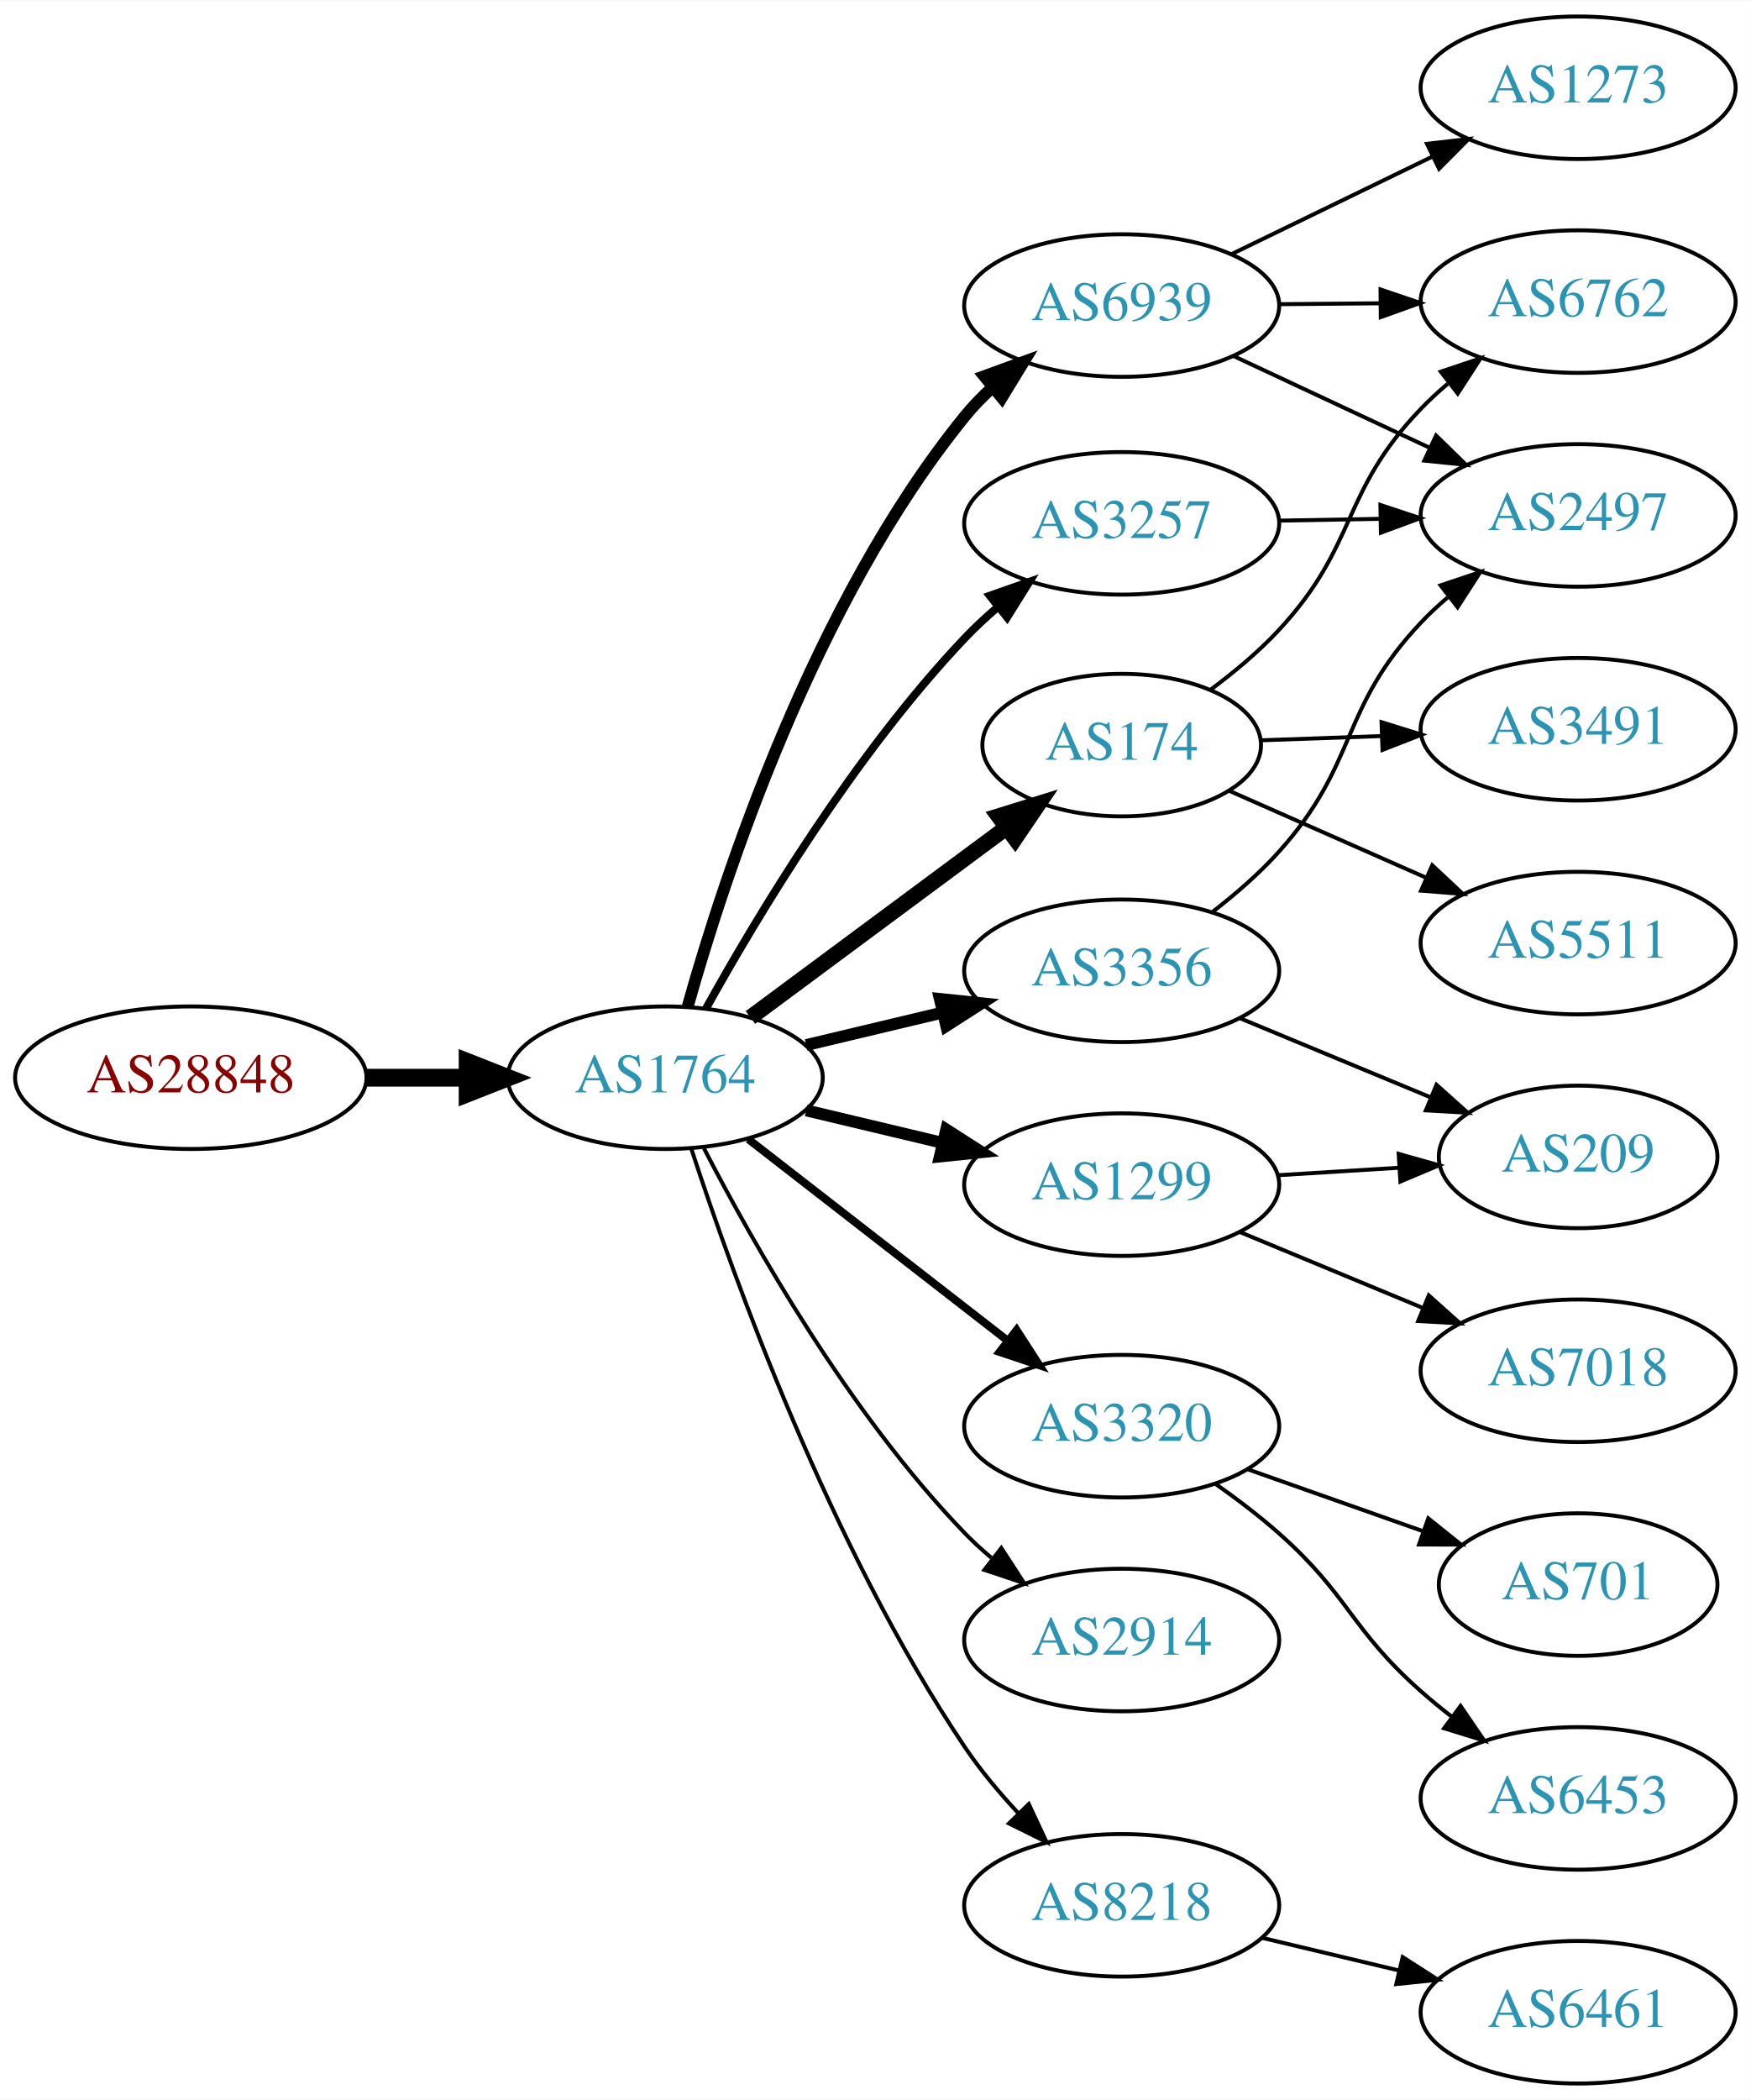
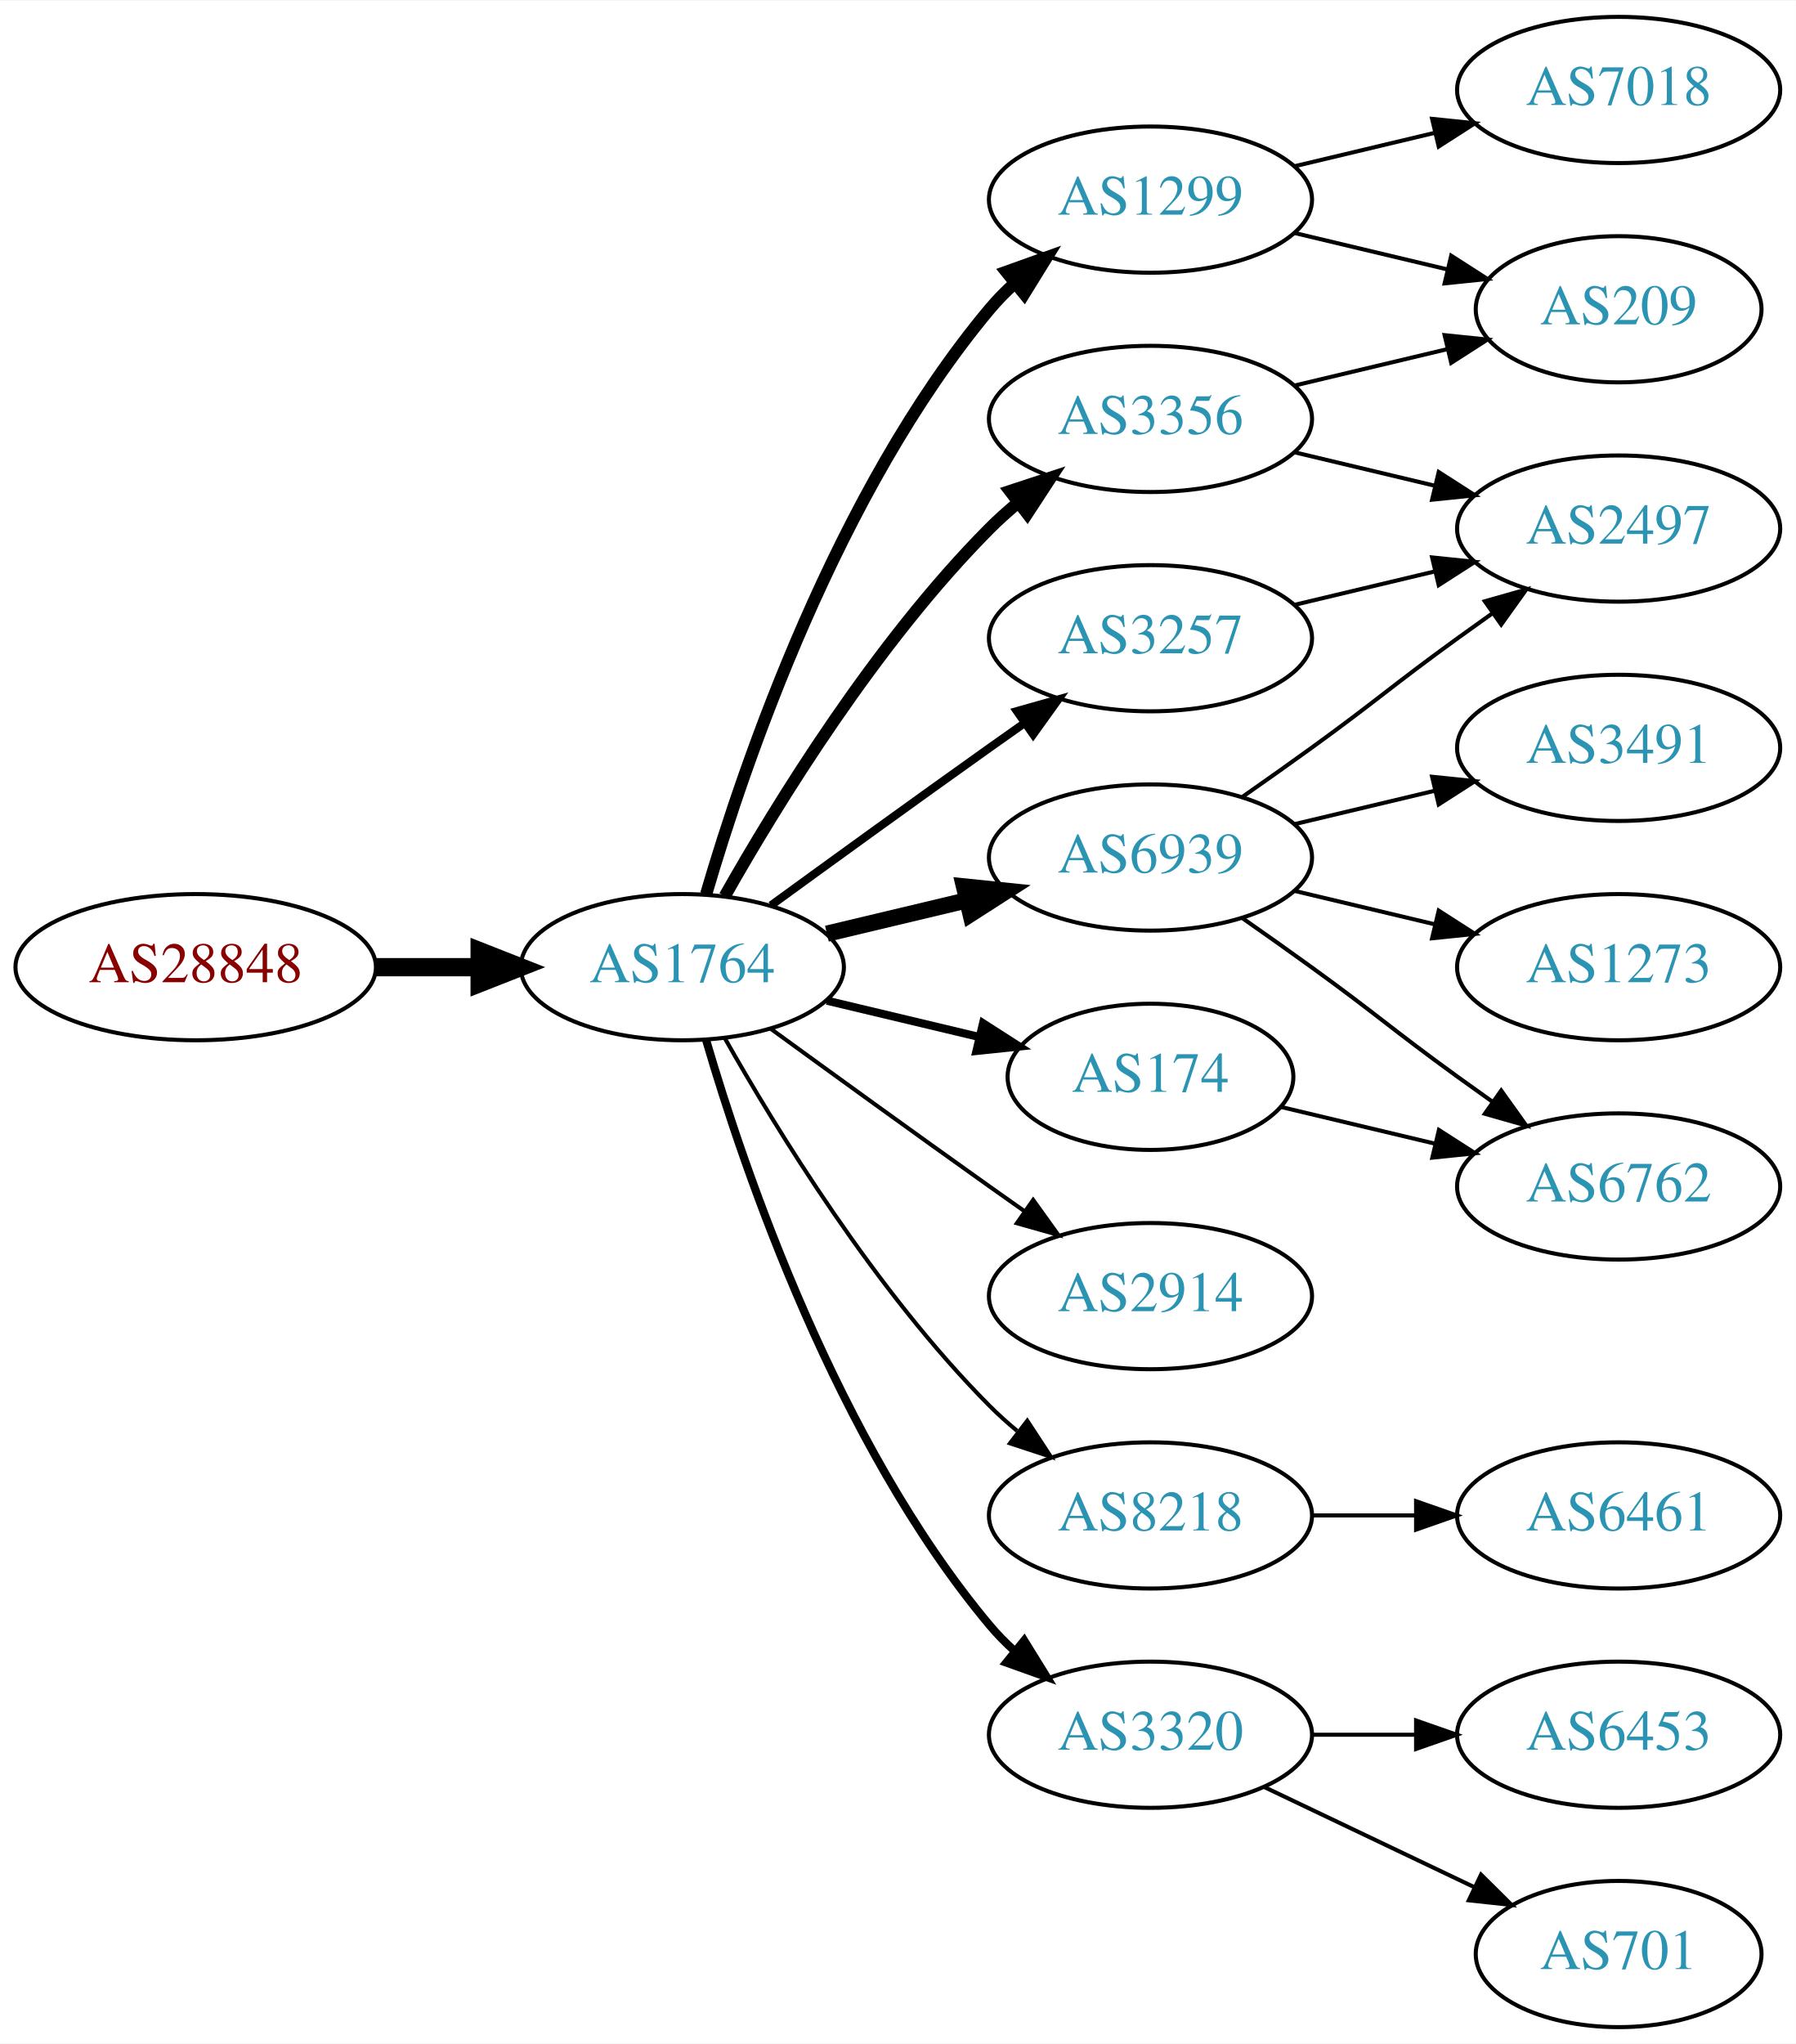
- <svg xmlns="http://www.w3.org/2000/svg" xmlns:xlink="http://www.w3.org/1999/xlink" width="442pt" height="530pt" viewBox="0.00 0.00 442.27 530.00">
-   <g id="graph0" class="graph" transform="scale(1 1) rotate(0) translate(4 526)">
-     <polygon fill="white" stroke="none" points="-4,4 -4,-526 438.271,-526 438.271,4 -4,4" />
+ <svg xmlns="http://www.w3.org/2000/svg" xmlns:xlink="http://www.w3.org/1999/xlink" width="442pt" height="503pt" viewBox="0.00 0.00 442.27 503.00">
+   <g id="graph0" class="graph" transform="scale(1 1) rotate(0) translate(4 499)">
+     <polygon fill="white" stroke="none" points="-4,4 -4,-499 438.271,-499 438.271,4 -4,4" />
    <g id="node1" class="node">
      <g id="a_node1">
        <a xlink:href="/asn/28848" xlink:title="AS28848 ~ UNIDO-AS [AT]">
-           <ellipse fill="#ffffff" stroke="black" cx="44.196" cy="-254" rx="44.393" ry="18" />
-           <text text-anchor="middle" x="44.196" y="-250.3" font-family="Times,serif" font-size="14.00" fill="#880000">AS28848</text>
+           <ellipse fill="#ffffff" stroke="black" cx="44.196" cy="-261" rx="44.393" ry="18" />
+           <text text-anchor="middle" x="44.196" y="-257.3" font-family="Times,serif" font-size="14.00" fill="#880000">AS28848</text>
        </a>
      </g>
    </g>
    <g id="node2" class="node">
      <g id="a_node2">
        <a xlink:href="/asn/1764" xlink:title="AS1764 ~ NEXTLAYER-AS [AT]">
-           <ellipse fill="#ffffff" stroke="black" cx="164.039" cy="-254" rx="39.794" ry="18" />
-           <text text-anchor="middle" x="164.039" y="-250.3" font-family="Times,serif" font-size="14.00" fill="#2c94b3">AS1764</text>
+           <ellipse fill="#ffffff" stroke="black" cx="164.039" cy="-261" rx="39.794" ry="18" />
+           <text text-anchor="middle" x="164.039" y="-257.3" font-family="Times,serif" font-size="14.00" fill="#2c94b3">AS1764</text>
        </a>
      </g>
    </g>
    <g id="edge1" class="edge">
-       <path fill="none" stroke="black" stroke-width="4.5" d="M88.407,-254C96.72,-254 105.482,-254 113.965,-254" />
-       <polygon fill="black" stroke="black" stroke-width="4.5" points="114.123,-257.938 124.123,-254 114.123,-250.063 114.123,-257.938" />
+       <path fill="none" stroke="black" stroke-width="4.5" d="M88.407,-261C96.72,-261 105.482,-261 113.965,-261" />
+       <polygon fill="black" stroke="black" stroke-width="4.5" points="114.123,-264.938 124.123,-261 114.123,-257.063 114.123,-264.938" />
    </g>
    <g id="node3" class="node">
      <g id="a_node3">
-         <a xlink:href="/asn/174" xlink:title="AS174 ~ Cogent Communications [US]">
-           <ellipse fill="#ffffff" stroke="black" cx="279.332" cy="-338" rx="35.194" ry="18" />
-           <text text-anchor="middle" x="279.332" y="-334.3" font-family="Times,serif" font-size="14.00" fill="#2c94b3">AS174</text>
+         <a xlink:href="/asn/1299" xlink:title="AS1299 ~ Telia Carrier [EU]">
+           <ellipse fill="#ffffff" stroke="black" cx="279.332" cy="-450" rx="39.794" ry="18" />
+           <text text-anchor="middle" x="279.332" y="-446.3" font-family="Times,serif" font-size="14.00" fill="#2c94b3">AS1299</text>
        </a>
      </g>
    </g>
    <g id="edge2" class="edge">
-       <path fill="none" stroke="black" stroke-width="4" d="M185.555,-269.212C203.633,-282.615 230.136,-302.266 250.191,-317.135" />
-       <polygon fill="black" stroke="black" stroke-width="4" points="248.231,-320.039 258.348,-323.183 252.4,-314.416 248.231,-320.039" />
+       <path fill="none" stroke="black" stroke-width="3" d="M169.913,-279.002C179.227,-310.844 202.043,-377.981 239.685,-423 241.555,-425.237 243.654,-427.374 245.88,-429.396" />
+       <polygon fill="black" stroke="black" stroke-width="3" points="243.823,-432.234 253.799,-435.804 248.227,-426.793 243.823,-432.234" />
    </g>
    <g id="node4" class="node">
      <g id="a_node4">
-         <a xlink:href="/asn/1299" xlink:title="AS1299 ~ Telia Carrier [EU]">
-           <ellipse fill="#ffffff" stroke="black" cx="279.332" cy="-227" rx="39.794" ry="18" />
-           <text text-anchor="middle" x="279.332" y="-223.3" font-family="Times,serif" font-size="14.00" fill="#2c94b3">AS1299</text>
+         <a xlink:href="/asn/6939" xlink:title="AS6939 ~ Hurricane Electric LLC [US]">
+           <ellipse fill="#ffffff" stroke="black" cx="279.332" cy="-288" rx="39.794" ry="18" />
+           <text text-anchor="middle" x="279.332" y="-284.3" font-family="Times,serif" font-size="14.00" fill="#2c94b3">AS6939</text>
        </a>
      </g>
    </g>
    <g id="edge3" class="edge">
-       <path fill="none" stroke="black" stroke-width="3" d="M199.646,-245.752C210.517,-243.162 222.671,-240.265 234.114,-237.538" />
-       <polygon fill="black" stroke="black" stroke-width="3" points="235.02,-240.92 243.936,-235.197 233.397,-234.111 235.02,-240.92" />
+       <path fill="none" stroke="black" stroke-width="4" d="M199.646,-269.248C210.517,-271.838 222.671,-274.735 234.114,-277.462" />
+       <polygon fill="black" stroke="black" stroke-width="4" points="233.397,-280.889 243.936,-279.803 235.02,-274.08 233.397,-280.889" />
    </g>
    <g id="node5" class="node">
      <g id="a_node5">
        <a xlink:href="/asn/3356" xlink:title="AS3356 ~ Level 3 Parent, LLC [US]">
-           <ellipse fill="#ffffff" stroke="black" cx="279.332" cy="-281" rx="39.794" ry="18" />
-           <text text-anchor="middle" x="279.332" y="-277.3" font-family="Times,serif" font-size="14.00" fill="#2c94b3">AS3356</text>
+           <ellipse fill="#ffffff" stroke="black" cx="279.332" cy="-396" rx="39.794" ry="18" />
+           <text text-anchor="middle" x="279.332" y="-392.3" font-family="Times,serif" font-size="14.00" fill="#2c94b3">AS3356</text>
        </a>
      </g>
    </g>
    <g id="edge4" class="edge">
-       <path fill="none" stroke="black" stroke-width="3" d="M199.646,-262.248C210.517,-264.838 222.671,-267.735 234.114,-270.462" />
-       <polygon fill="black" stroke="black" stroke-width="3" points="233.397,-273.889 243.936,-272.803 235.02,-267.08 233.397,-273.889" />
+       <path fill="none" stroke="black" stroke-width="3" d="M174.498,-278.49C187.28,-301.096 211.712,-340.886 239.685,-369 241.796,-371.121 244.092,-373.188 246.477,-375.171" />
+       <polygon fill="black" stroke="black" stroke-width="3" points="244.73,-378.242 254.793,-381.556 248.993,-372.69 244.73,-378.242" />
    </g>
    <g id="node6" class="node">
      <g id="a_node6">
-         <a xlink:href="/asn/3257" xlink:title="AS3257 ~ GTT [DE]">
-           <ellipse fill="#ffffff" stroke="black" cx="279.332" cy="-394" rx="39.794" ry="18" />
-           <text text-anchor="middle" x="279.332" y="-390.3" font-family="Times,serif" font-size="14.00" fill="#2c94b3">AS3257</text>
+         <a xlink:href="/asn/174" xlink:title="AS174 ~ Cogent Communications [US]">
+           <ellipse fill="#ffffff" stroke="black" cx="279.332" cy="-234" rx="35.194" ry="18" />
+           <text text-anchor="middle" x="279.332" y="-230.3" font-family="Times,serif" font-size="14.00" fill="#2c94b3">AS174</text>
        </a>
      </g>
    </g>
    <g id="edge5" class="edge">
-       <path fill="none" stroke="black" stroke-width="2" d="M174.324,-271.454C187.094,-294.48 211.701,-335.529 239.685,-365 242.263,-367.714 245.116,-370.364 248.071,-372.888" />
-       <polygon fill="black" stroke="black" stroke-width="2" points="246.013,-375.724 256.008,-379.238 250.385,-370.258 246.013,-375.724" />
+       <path fill="none" stroke="black" stroke-width="2" d="M199.646,-252.752C211.44,-249.942 224.745,-246.771 237.013,-243.847" />
+       <polygon fill="black" stroke="black" stroke-width="2" points="238.101,-247.186 247.018,-241.463 236.479,-240.376 238.101,-247.186" />
    </g>
    <g id="node7" class="node">
      <g id="a_node7">
-         <a xlink:href="/asn/6939" xlink:title="AS6939 ~ Hurricane Electric LLC [US]">
-           <ellipse fill="#ffffff" stroke="black" cx="279.332" cy="-449" rx="39.794" ry="18" />
-           <text text-anchor="middle" x="279.332" y="-445.3" font-family="Times,serif" font-size="14.00" fill="#2c94b3">AS6939</text>
+         <a xlink:href="/asn/2914" xlink:title="AS2914 ~ NTT America, Inc. [US]">
+           <ellipse fill="#ffffff" stroke="black" cx="279.332" cy="-180" rx="39.794" ry="18" />
+           <text text-anchor="middle" x="279.332" y="-176.3" font-family="Times,serif" font-size="14.00" fill="#2c94b3">AS2914</text>
        </a>
      </g>
    </g>
    <g id="edge6" class="edge">
-       <path fill="none" stroke="black" stroke-width="3" d="M169.708,-271.98C178.834,-304.493 201.547,-374.037 239.685,-421 241.774,-423.573 244.154,-426.025 246.683,-428.332" />
-       <polygon fill="black" stroke="black" stroke-width="3" points="244.618,-431.165 254.574,-434.79 249.052,-425.748 244.618,-431.165" />
+       <path fill="none" stroke="black" d="M185.887,-245.778C200.821,-234.909 221.435,-219.975 239.685,-207 242.506,-204.995 245.449,-202.915 248.397,-200.841" />
+       <polygon fill="black" stroke="black" points="250.443,-203.681 256.621,-195.074 246.424,-197.95 250.443,-203.681" />
    </g>
    <g id="node8" class="node">
      <g id="a_node8">
-         <a xlink:href="/asn/3320" xlink:title="AS3320 ~ DTAG [DE]">
-           <ellipse fill="#ffffff" stroke="black" cx="279.332" cy="-166" rx="39.794" ry="18" />
-           <text text-anchor="middle" x="279.332" y="-162.3" font-family="Times,serif" font-size="14.00" fill="#2c94b3">AS3320</text>
+         <a xlink:href="/asn/8218" xlink:title="AS8218 ~ legacy Neotelecoms [FR]">
+           <ellipse fill="#ffffff" stroke="black" cx="279.332" cy="-126" rx="39.794" ry="18" />
+           <text text-anchor="middle" x="279.332" y="-122.3" font-family="Times,serif" font-size="14.00" fill="#2c94b3">AS8218</text>
        </a>
      </g>
    </g>
    <g id="edge7" class="edge">
-       <path fill="none" stroke="black" stroke-width="2" d="M185.032,-238.47C203.233,-224.332 230.282,-203.323 250.575,-187.56" />
-       <polygon fill="black" stroke="black" stroke-width="2" points="252.787,-190.273 258.538,-181.375 248.493,-184.745 252.787,-190.273" />
+       <path fill="none" stroke="black" d="M174.498,-243.51C187.28,-220.904 211.712,-181.114 239.685,-153 241.796,-150.879 244.092,-148.812 246.477,-146.829" />
+       <polygon fill="black" stroke="black" points="248.993,-149.31 254.793,-140.444 244.73,-143.758 248.993,-149.31" />
    </g>
    <g id="node9" class="node">
      <g id="a_node9">
-         <a xlink:href="/asn/2914" xlink:title="AS2914 ~ NTT America, Inc. [US]">
-           <ellipse fill="#ffffff" stroke="black" cx="279.332" cy="-112" rx="39.794" ry="18" />
-           <text text-anchor="middle" x="279.332" y="-108.3" font-family="Times,serif" font-size="14.00" fill="#2c94b3">AS2914</text>
+         <a xlink:href="/asn/3320" xlink:title="AS3320 ~ DTAG [DE]">
+           <ellipse fill="#ffffff" stroke="black" cx="279.332" cy="-72" rx="39.794" ry="18" />
+           <text text-anchor="middle" x="279.332" y="-68.3" font-family="Times,serif" font-size="14.00" fill="#2c94b3">AS3320</text>
        </a>
      </g>
    </g>
    <g id="edge8" class="edge">
-       <path fill="none" stroke="black" d="M173.822,-236.153C186.207,-212.182 210.572,-169.123 239.685,-139 241.765,-136.848 244.039,-134.76 246.409,-132.762" />
-       <polygon fill="black" stroke="black" points="248.929,-135.237 254.697,-126.35 244.646,-129.701 248.929,-135.237" />
+       <path fill="none" stroke="black" stroke-width="2" d="M169.913,-242.998C179.227,-211.156 202.043,-144.019 239.685,-99 241.555,-96.763 243.654,-94.626 245.88,-92.604" />
+       <polygon fill="black" stroke="black" stroke-width="2" points="248.227,-95.207 253.799,-86.196 243.823,-89.766 248.227,-95.207" />
    </g>
    <g id="node10" class="node">
      <g id="a_node10">
-         <a xlink:href="/asn/8218" xlink:title="AS8218 ~ legacy Neotelecoms [FR]">
-           <ellipse fill="#ffffff" stroke="black" cx="279.332" cy="-45" rx="39.794" ry="18" />
-           <text text-anchor="middle" x="279.332" y="-41.3" font-family="Times,serif" font-size="14.00" fill="#2c94b3">AS8218</text>
+         <a xlink:href="/asn/3257" xlink:title="AS3257 ~ GTT [DE]">
+           <ellipse fill="#ffffff" stroke="black" cx="279.332" cy="-342" rx="39.794" ry="18" />
+           <text text-anchor="middle" x="279.332" y="-338.3" font-family="Times,serif" font-size="14.00" fill="#2c94b3">AS3257</text>
        </a>
      </g>
    </g>
    <g id="edge9" class="edge">
-       <path fill="none" stroke="black" d="M170.583,-236.177C181.03,-204.167 205.675,-135.57 239.685,-85 243.595,-79.186 248.394,-73.454 253.263,-68.225" />
-       <polygon fill="black" stroke="black" points="255.865,-70.57 260.352,-60.972 250.859,-65.677 255.865,-70.57" />
+       <path fill="none" stroke="black" stroke-width="2" d="M185.887,-276.222C200.821,-287.091 221.435,-302.025 239.685,-315 242.506,-317.005 245.449,-319.085 248.397,-321.159" />
+       <polygon fill="black" stroke="black" stroke-width="2" points="246.424,-324.05 256.621,-326.926 250.443,-318.319 246.424,-324.05" />
    </g>
    <g id="node15" class="node">
      <g id="a_node15">
-         <a xlink:href="/asn/6762" xlink:title="AS6762 ~ TELECOM ITALIA SPARKLE S.p.A. [IT]">
-           <ellipse fill="#ffffff" stroke="black" cx="394.625" cy="-450" rx="39.794" ry="18" />
-           <text text-anchor="middle" x="394.625" y="-446.3" font-family="Times,serif" font-size="14.00" fill="#2c94b3">AS6762</text>
-         </a>
-       </g>
-     </g>
-     <g id="edge18" class="edge">
-       <path fill="none" stroke="black" d="M301.922,-352.092C307.813,-356.479 313.951,-361.595 318.978,-367 339.129,-388.666 334.462,-401.679 354.978,-423 357.053,-425.156 359.324,-427.248 361.692,-429.248" />
-       <polygon fill="black" stroke="black" points="359.926,-432.308 369.975,-435.664 364.213,-426.774 359.926,-432.308" />
+         <a xlink:href="/asn/7018" xlink:title="AS7018 ~ AT&amp;T Services, Inc. [US]">
+           <ellipse fill="#ffffff" stroke="black" cx="394.625" cy="-477" rx="39.794" ry="18" />
+           <text text-anchor="middle" x="394.625" y="-473.3" font-family="Times,serif" font-size="14.00" fill="#2c94b3">AS7018</text>
+         </a>
+       </g>
+     </g>
+     <g id="edge14" class="edge">
+       <path fill="none" stroke="black" d="M314.939,-458.248C325.81,-460.838 337.964,-463.735 349.407,-466.462" />
+       <polygon fill="black" stroke="black" points="348.69,-469.889 359.229,-468.803 350.313,-463.08 348.69,-469.889" />
    </g>
    <g id="node16" class="node">
      <g id="a_node16">
-         <a xlink:href="/asn/3491" xlink:title="AS3491 ~ PCCW Global, Inc. [US]">
-           <ellipse fill="#ffffff" stroke="black" cx="394.625" cy="-342" rx="39.794" ry="18" />
-           <text text-anchor="middle" x="394.625" y="-338.3" font-family="Times,serif" font-size="14.00" fill="#2c94b3">AS3491</text>
-         </a>
-       </g>
-     </g>
-     <g id="edge19" class="edge">
-       <path fill="none" stroke="black" d="M314.631,-339.211C324.204,-339.549 334.792,-339.923 345.023,-340.284" />
-       <polygon fill="black" stroke="black" points="344.966,-343.784 355.083,-340.639 345.213,-336.788 344.966,-343.784" />
-     </g>
-     <g id="node17" class="node">
-       <g id="a_node17">
-         <a xlink:href="/asn/5511" xlink:title="AS5511 ~ Orange S.A. [FR]">
-           <ellipse fill="#ffffff" stroke="black" cx="394.625" cy="-288" rx="39.794" ry="18" />
-           <text text-anchor="middle" x="394.625" y="-284.3" font-family="Times,serif" font-size="14.00" fill="#2c94b3">AS5511</text>
-         </a>
-       </g>
-     </g>
-     <g id="edge20" class="edge">
-       <path fill="none" stroke="black" d="M306.608,-326.403C321.362,-319.892 340.017,-311.659 356.268,-304.487" />
-       <polygon fill="black" stroke="black" points="357.775,-307.647 365.51,-300.408 354.949,-301.243 357.775,-307.647" />
+         <a xlink:href="/asn/209" xlink:title="AS209 ~ CenturyLink Communications, LLC [US]">
+           <ellipse fill="#ffffff" stroke="black" cx="394.625" cy="-423" rx="35.194" ry="18" />
+           <text text-anchor="middle" x="394.625" y="-419.3" font-family="Times,serif" font-size="14.00" fill="#2c94b3">AS209</text>
+         </a>
+       </g>
+     </g>
+     <g id="edge15" class="edge">
+       <path fill="none" stroke="black" d="M314.939,-441.752C326.733,-438.942 340.038,-435.771 352.306,-432.847" />
+       <polygon fill="black" stroke="black" points="353.394,-436.186 362.311,-430.463 351.772,-429.376 353.394,-436.186" />
    </g>
    <g id="node11" class="node">
      <g id="a_node11">
-         <a xlink:href="/asn/7018" xlink:title="AS7018 ~ AT&amp;T Services, Inc. [US]">
-           <ellipse fill="#ffffff" stroke="black" cx="394.625" cy="-180" rx="39.794" ry="18" />
-           <text text-anchor="middle" x="394.625" y="-176.3" font-family="Times,serif" font-size="14.00" fill="#2c94b3">AS7018</text>
+         <a xlink:href="/asn/6762" xlink:title="AS6762 ~ TELECOM ITALIA SPARKLE S.p.A. [IT]">
+           <ellipse fill="#ffffff" stroke="black" cx="394.625" cy="-207" rx="39.794" ry="18" />
+           <text text-anchor="middle" x="394.625" y="-203.3" font-family="Times,serif" font-size="14.00" fill="#2c94b3">AS6762</text>
        </a>
      </g>
    </g>
    <g id="edge10" class="edge">
-       <path fill="none" stroke="black" d="M309.213,-215.018C323.196,-209.218 340.177,-202.173 355.231,-195.928" />
-       <polygon fill="black" stroke="black" points="356.9,-199.025 364.796,-191.96 354.218,-192.559 356.9,-199.025" />
+       <path fill="none" stroke="black" d="M302.089,-272.991C307.623,-269.121 313.542,-264.936 318.978,-261 335.178,-249.271 338.778,-245.729 354.978,-234 357.781,-231.971 360.712,-229.875 363.653,-227.79" />
+       <polygon fill="black" stroke="black" points="365.704,-230.627 371.868,-222.009 361.675,-224.903 365.704,-230.627" />
    </g>
    <g id="node12" class="node">
      <g id="a_node12">
-         <a xlink:href="/asn/209" xlink:title="AS209 ~ CenturyLink Communications, LLC [US]">
-           <ellipse fill="#ffffff" stroke="black" cx="394.625" cy="-234" rx="35.194" ry="18" />
-           <text text-anchor="middle" x="394.625" y="-230.3" font-family="Times,serif" font-size="14.00" fill="#2c94b3">AS209</text>
+         <a xlink:href="/asn/2497" xlink:title="AS2497 ~ Internet Initiative Japan Inc. [JP]">
+           <ellipse fill="#ffffff" stroke="black" cx="394.625" cy="-369" rx="39.794" ry="18" />
+           <text text-anchor="middle" x="394.625" y="-365.3" font-family="Times,serif" font-size="14.00" fill="#2c94b3">AS2497</text>
        </a>
      </g>
    </g>
    <g id="edge11" class="edge">
-       <path fill="none" stroke="black" d="M318.687,-229.37C328.502,-229.976 339.137,-230.633 349.228,-231.257" />
-       <polygon fill="black" stroke="black" points="349.292,-234.767 359.489,-231.891 349.724,-227.781 349.292,-234.767" />
-     </g>
-     <g id="edge13" class="edge">
-       <path fill="none" stroke="black" d="M309.213,-269.018C323.872,-262.937 341.826,-255.489 357.401,-249.027" />
-       <polygon fill="black" stroke="black" points="358.845,-252.218 366.741,-245.153 356.163,-245.752 358.845,-252.218" />
+       <path fill="none" stroke="black" d="M302.089,-303.009C307.623,-306.879 313.542,-311.064 318.978,-315 335.178,-326.729 338.778,-330.271 354.978,-342 357.781,-344.029 360.712,-346.125 363.653,-348.21" />
+       <polygon fill="black" stroke="black" points="361.675,-351.097 371.868,-353.991 365.704,-345.373 361.675,-351.097" />
    </g>
    <g id="node13" class="node">
      <g id="a_node13">
-         <a xlink:href="/asn/2497" xlink:title="AS2497 ~ Internet Initiative Japan Inc. [JP]">
-           <ellipse fill="#ffffff" stroke="black" cx="394.625" cy="-396" rx="39.794" ry="18" />
-           <text text-anchor="middle" x="394.625" y="-392.3" font-family="Times,serif" font-size="14.00" fill="#2c94b3">AS2497</text>
+         <a xlink:href="/asn/3491" xlink:title="AS3491 ~ PCCW Global, Inc. [US]">
+           <ellipse fill="#ffffff" stroke="black" cx="394.625" cy="-315" rx="39.794" ry="18" />
+           <text text-anchor="middle" x="394.625" y="-311.3" font-family="Times,serif" font-size="14.00" fill="#2c94b3">AS3491</text>
        </a>
      </g>
    </g>
    <g id="edge12" class="edge">
-       <path fill="none" stroke="black" d="M302.358,-295.937C308.125,-300.405 314.09,-305.572 318.978,-311 339.281,-333.546 334.115,-346.972 354.978,-369 357.036,-371.173 359.294,-373.276 361.654,-375.284" />
-       <polygon fill="black" stroke="black" points="359.88,-378.338 369.922,-381.715 364.177,-372.813 359.88,-378.338" />
-     </g>
-     <g id="edge14" class="edge">
-       <path fill="none" stroke="black" d="M319.004,-394.683C327.207,-394.828 335.971,-394.982 344.503,-395.133" />
-       <polygon fill="black" stroke="black" points="344.682,-398.636 354.742,-395.314 344.805,-391.638 344.682,-398.636" />
-     </g>
-     <g id="edge16" class="edge">
-       <path fill="none" stroke="black" d="M307.468,-436.305C322.353,-429.342 341.008,-420.615 357.151,-413.063" />
-       <polygon fill="black" stroke="black" points="358.742,-416.183 366.317,-408.775 355.776,-409.842 358.742,-416.183" />
+       <path fill="none" stroke="black" d="M314.939,-296.248C325.81,-298.838 337.964,-301.735 349.407,-304.462" />
+       <polygon fill="black" stroke="black" points="348.69,-307.889 359.229,-306.803 350.313,-301.08 348.69,-307.889" />
    </g>
    <g id="node14" class="node">
      <g id="a_node14">
        <a xlink:href="/asn/1273" xlink:title="AS1273 ~ Vodafone Group PLC [EU]">
-           <ellipse fill="#ffffff" stroke="black" cx="394.625" cy="-504" rx="39.794" ry="18" />
-           <text text-anchor="middle" x="394.625" y="-500.3" font-family="Times,serif" font-size="14.00" fill="#2c94b3">AS1273</text>
-         </a>
-       </g>
-     </g>
-     <g id="edge15" class="edge">
-       <path fill="none" stroke="black" d="M307.18,-462.034C322.277,-469.363 341.322,-478.609 357.69,-486.555" />
-       <polygon fill="black" stroke="black" points="356.444,-489.841 366.968,-491.059 359.501,-483.543 356.444,-489.841" />
+           <ellipse fill="#ffffff" stroke="black" cx="394.625" cy="-261" rx="39.794" ry="18" />
+           <text text-anchor="middle" x="394.625" y="-257.3" font-family="Times,serif" font-size="14.00" fill="#2c94b3">AS1273</text>
+         </a>
+       </g>
+     </g>
+     <g id="edge13" class="edge">
+       <path fill="none" stroke="black" d="M314.939,-279.752C325.81,-277.162 337.964,-274.265 349.407,-271.538" />
+       <polygon fill="black" stroke="black" points="350.313,-274.92 359.229,-269.197 348.69,-268.111 350.313,-274.92" />
+     </g>
+     <g id="edge16" class="edge">
+       <path fill="none" stroke="black" d="M314.939,-387.752C325.81,-385.162 337.964,-382.265 349.407,-379.538" />
+       <polygon fill="black" stroke="black" points="350.313,-382.92 359.229,-377.197 348.69,-376.111 350.313,-382.92" />
    </g>
    <g id="edge17" class="edge">
-       <path fill="none" stroke="black" d="M319.004,-449.341C327.207,-449.414 335.971,-449.491 344.503,-449.566" />
-       <polygon fill="black" stroke="black" points="344.712,-453.068 354.742,-449.657 344.773,-446.069 344.712,-453.068" />
+       <path fill="none" stroke="black" d="M314.939,-404.248C326.733,-407.058 340.038,-410.229 352.306,-413.153" />
+       <polygon fill="black" stroke="black" points="351.772,-416.624 362.311,-415.537 353.394,-409.814 351.772,-416.624" />
+     </g>
+     <g id="edge22" class="edge">
+       <path fill="none" stroke="black" d="M311.589,-226.551C323.269,-223.767 336.765,-220.551 349.394,-217.541" />
+       <polygon fill="black" stroke="black" points="350.37,-220.907 359.286,-215.184 348.747,-214.097 350.37,-220.907" />
+     </g>
+     <g id="node17" class="node">
+       <g id="a_node17">
+         <a xlink:href="/asn/6461" xlink:title="AS6461 ~ Zayo Bandwidth [US]">
+           <ellipse fill="#ffffff" stroke="black" cx="394.625" cy="-126" rx="39.794" ry="18" />
+           <text text-anchor="middle" x="394.625" y="-122.3" font-family="Times,serif" font-size="14.00" fill="#2c94b3">AS6461</text>
+         </a>
+       </g>
+     </g>
+     <g id="edge18" class="edge">
+       <path fill="none" stroke="black" d="M319.004,-126C327.207,-126 335.971,-126 344.503,-126" />
+       <polygon fill="black" stroke="black" points="344.742,-129.5 354.742,-126 344.742,-122.5 344.742,-129.5" />
    </g>
    <g id="node18" class="node">
      <g id="a_node18">
-         <a xlink:href="/asn/701" xlink:title="AS701 ~ UUNET [US]">
-           <ellipse fill="#ffffff" stroke="black" cx="394.625" cy="-126" rx="35.194" ry="18" />
-           <text text-anchor="middle" x="394.625" y="-122.3" font-family="Times,serif" font-size="14.00" fill="#2c94b3">AS701</text>
-         </a>
-       </g>
-     </g>
-     <g id="edge21" class="edge">
-       <path fill="none" stroke="black" d="M311.289,-155.07C324.917,-150.258 341.06,-144.559 355.427,-139.486" />
-       <polygon fill="black" stroke="black" points="356.772,-142.723 365.036,-136.094 354.441,-136.123 356.772,-142.723" />
-     </g>
-     <g id="node19" class="node">
-       <g id="a_node19">
        <a xlink:href="/asn/6453" xlink:title="AS6453 ~ TATA COMMUNICATIONS (AMERICA) INC [US]">
          <ellipse fill="#ffffff" stroke="black" cx="394.625" cy="-72" rx="39.794" ry="18" />
          <text text-anchor="middle" x="394.625" y="-68.3" font-family="Times,serif" font-size="14.00" fill="#2c94b3">AS6453</text>
        </a>
      </g>
    </g>
-     <g id="edge22" class="edge">
-       <path fill="none" stroke="black" d="M303.058,-151.411C308.459,-147.6 314.072,-143.337 318.978,-139 336.898,-123.159 337.058,-114.841 354.978,-99 357.431,-96.832 360.061,-94.682 362.753,-92.597" />
-       <polygon fill="black" stroke="black" points="364.928,-95.342 370.898,-86.589 360.773,-89.709 364.928,-95.342" />
-     </g>
-     <g id="node20" class="node">
-       <g id="a_node20">
-         <a xlink:href="/asn/6461" xlink:title="AS6461 ~ Zayo Bandwidth [US]">
-           <ellipse fill="#ffffff" stroke="black" cx="394.625" cy="-18" rx="39.794" ry="18" />
-           <text text-anchor="middle" x="394.625" y="-14.3" font-family="Times,serif" font-size="14.00" fill="#2c94b3">AS6461</text>
-         </a>
-       </g>
-     </g>
-     <g id="edge23" class="edge">
-       <path fill="none" stroke="black" d="M314.939,-36.752C325.81,-34.162 337.964,-31.265 349.407,-28.538" />
-       <polygon fill="black" stroke="black" points="350.313,-31.92 359.229,-26.197 348.69,-25.111 350.313,-31.92" />
+     <g id="edge19" class="edge">
+       <path fill="none" stroke="black" d="M319.004,-72C327.207,-72 335.971,-72 344.503,-72" />
+       <polygon fill="black" stroke="black" points="344.742,-75.5 354.742,-72 344.742,-68.5 344.742,-75.5" />
+     </g>
+     <g id="node19" class="node">
+       <g id="a_node19">
+         <a xlink:href="/asn/701" xlink:title="AS701 ~ UUNET [US]">
+           <ellipse fill="#ffffff" stroke="black" cx="394.625" cy="-18" rx="35.194" ry="18" />
+           <text text-anchor="middle" x="394.625" y="-14.3" font-family="Times,serif" font-size="14.00" fill="#2c94b3">AS701</text>
+         </a>
+       </g>
+     </g>
+     <g id="edge20" class="edge">
+       <path fill="none" stroke="black" d="M307.468,-59.066C322.9,-51.71 342.385,-42.423 358.92,-34.541" />
+       <polygon fill="black" stroke="black" points="360.741,-37.551 368.262,-30.089 357.729,-31.232 360.741,-37.551" />
+     </g>
+     <g id="edge21" class="edge">
+       <path fill="none" stroke="black" d="M314.939,-350.248C325.81,-352.838 337.964,-355.735 349.407,-358.462" />
+       <polygon fill="black" stroke="black" points="348.69,-361.889 359.229,-360.803 350.313,-355.08 348.69,-361.889" />
    </g>
  </g>
</svg>
